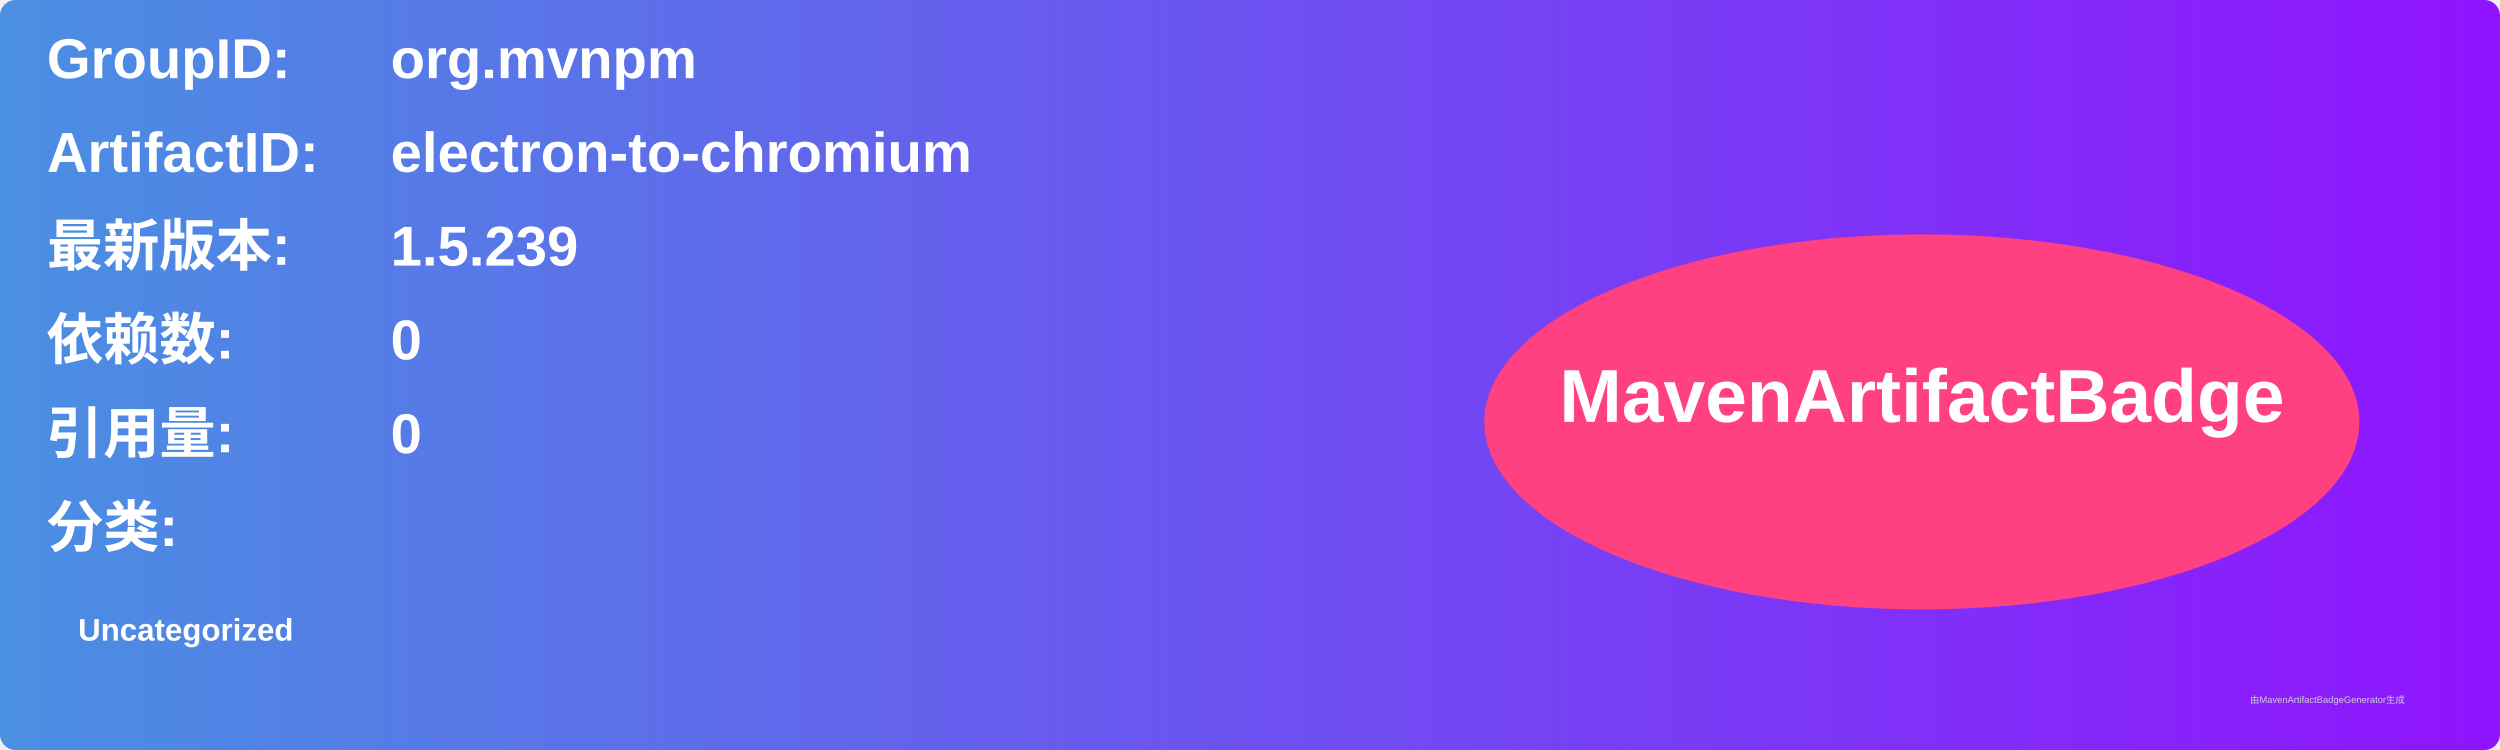
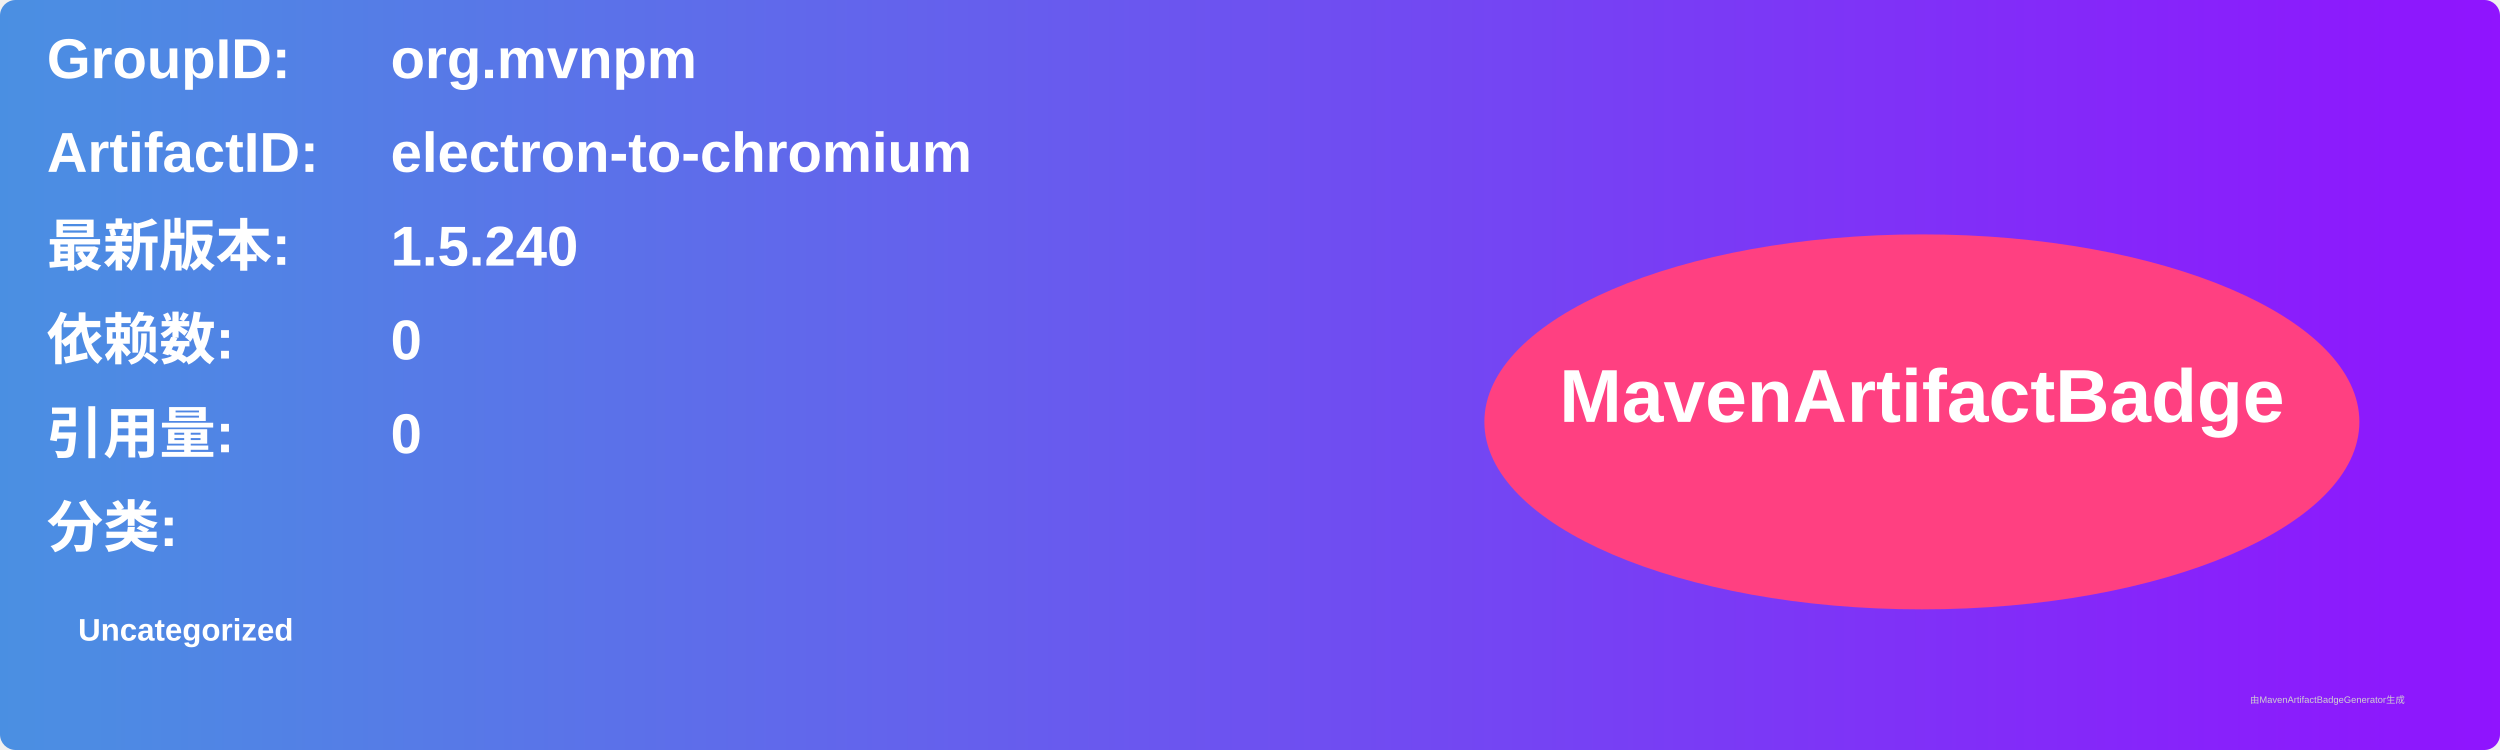
<svg xmlns="http://www.w3.org/2000/svg" width="800" height="240" viewBox="0 0 800 240">
  <linearGradient id="grad" x1="0%" y1="0%" x2="100%" y2="0%">
    <stop offset="0%" stop-color="#4a90e2" />
    <stop offset="100%" stop-color="#9013fe" />
  </linearGradient>
  <rect width="100%" height="100%" rx="5" ry="5" fill="url(#grad)" />
  <g transform="translate(15, 15)">
    <text x="0" y="10" font-family="Arial" font-size="18" fill="white" font-weight="bold" width="260">GroupID:</text>
    <text x="110" y="10" font-family="Arial" font-size="18" fill="white" font-weight="bold" width="460">org.mvnpm</text>
    <text x="0" y="40" font-family="Arial" font-size="18" fill="white" font-weight="bold" width="260">ArtifactID:</text>
    <text x="110" y="40" font-family="Arial" font-size="18" fill="white" font-weight="bold" width="460">electron-to-chromium</text>
    <text x="0" y="70" font-family="Arial" font-size="18" fill="white" font-weight="bold">最新版本:</text>
    <text x="110" y="70" font-family="Arial" font-size="18" fill="white" font-weight="bold">
-       <tspan font-weight="bold">1.5.239</tspan>
+       <tspan font-weight="bold">1.5.240</tspan>
    </text>
    <text x="0" y="100" font-family="Arial" font-size="18" fill="white" font-weight="bold">依赖数: </text>
    <text x="110" y="100" font-family="Arial" font-size="18" fill="white">
      <tspan font-weight="bold">0</tspan>
    </text>
    <text x="0" y="130" font-family="Arial" font-size="18" fill="white" font-weight="bold">引用量: </text>
    <text x="110" y="130" font-family="Arial" font-size="18" fill="white">
      <tspan font-weight="bold">0</tspan>
    </text>
    <text x="0" y="160" font-family="Arial" font-size="18" fill="white" font-weight="bold">分类:</text>
    <text x="10" y="190" font-family="Arial" font-size="10" fill="white">
      <tspan font-weight="bold">Uncategorized</tspan>
    </text>
    <ellipse cx="600" cy="120" rx="140" ry="60" fill="#ff4081" />
    <text x="600" y="120" text-anchor="middle" font-family="Arial" font-size="24" fill="white" font-weight="bold">MavenArtifactBadge</text>
  </g>
  <text x="720" y="225" font-family="Arial" font-size="3" fill="#d0d0d0">由MavenArtifactBadgeGenerator生成</text>
</svg>
